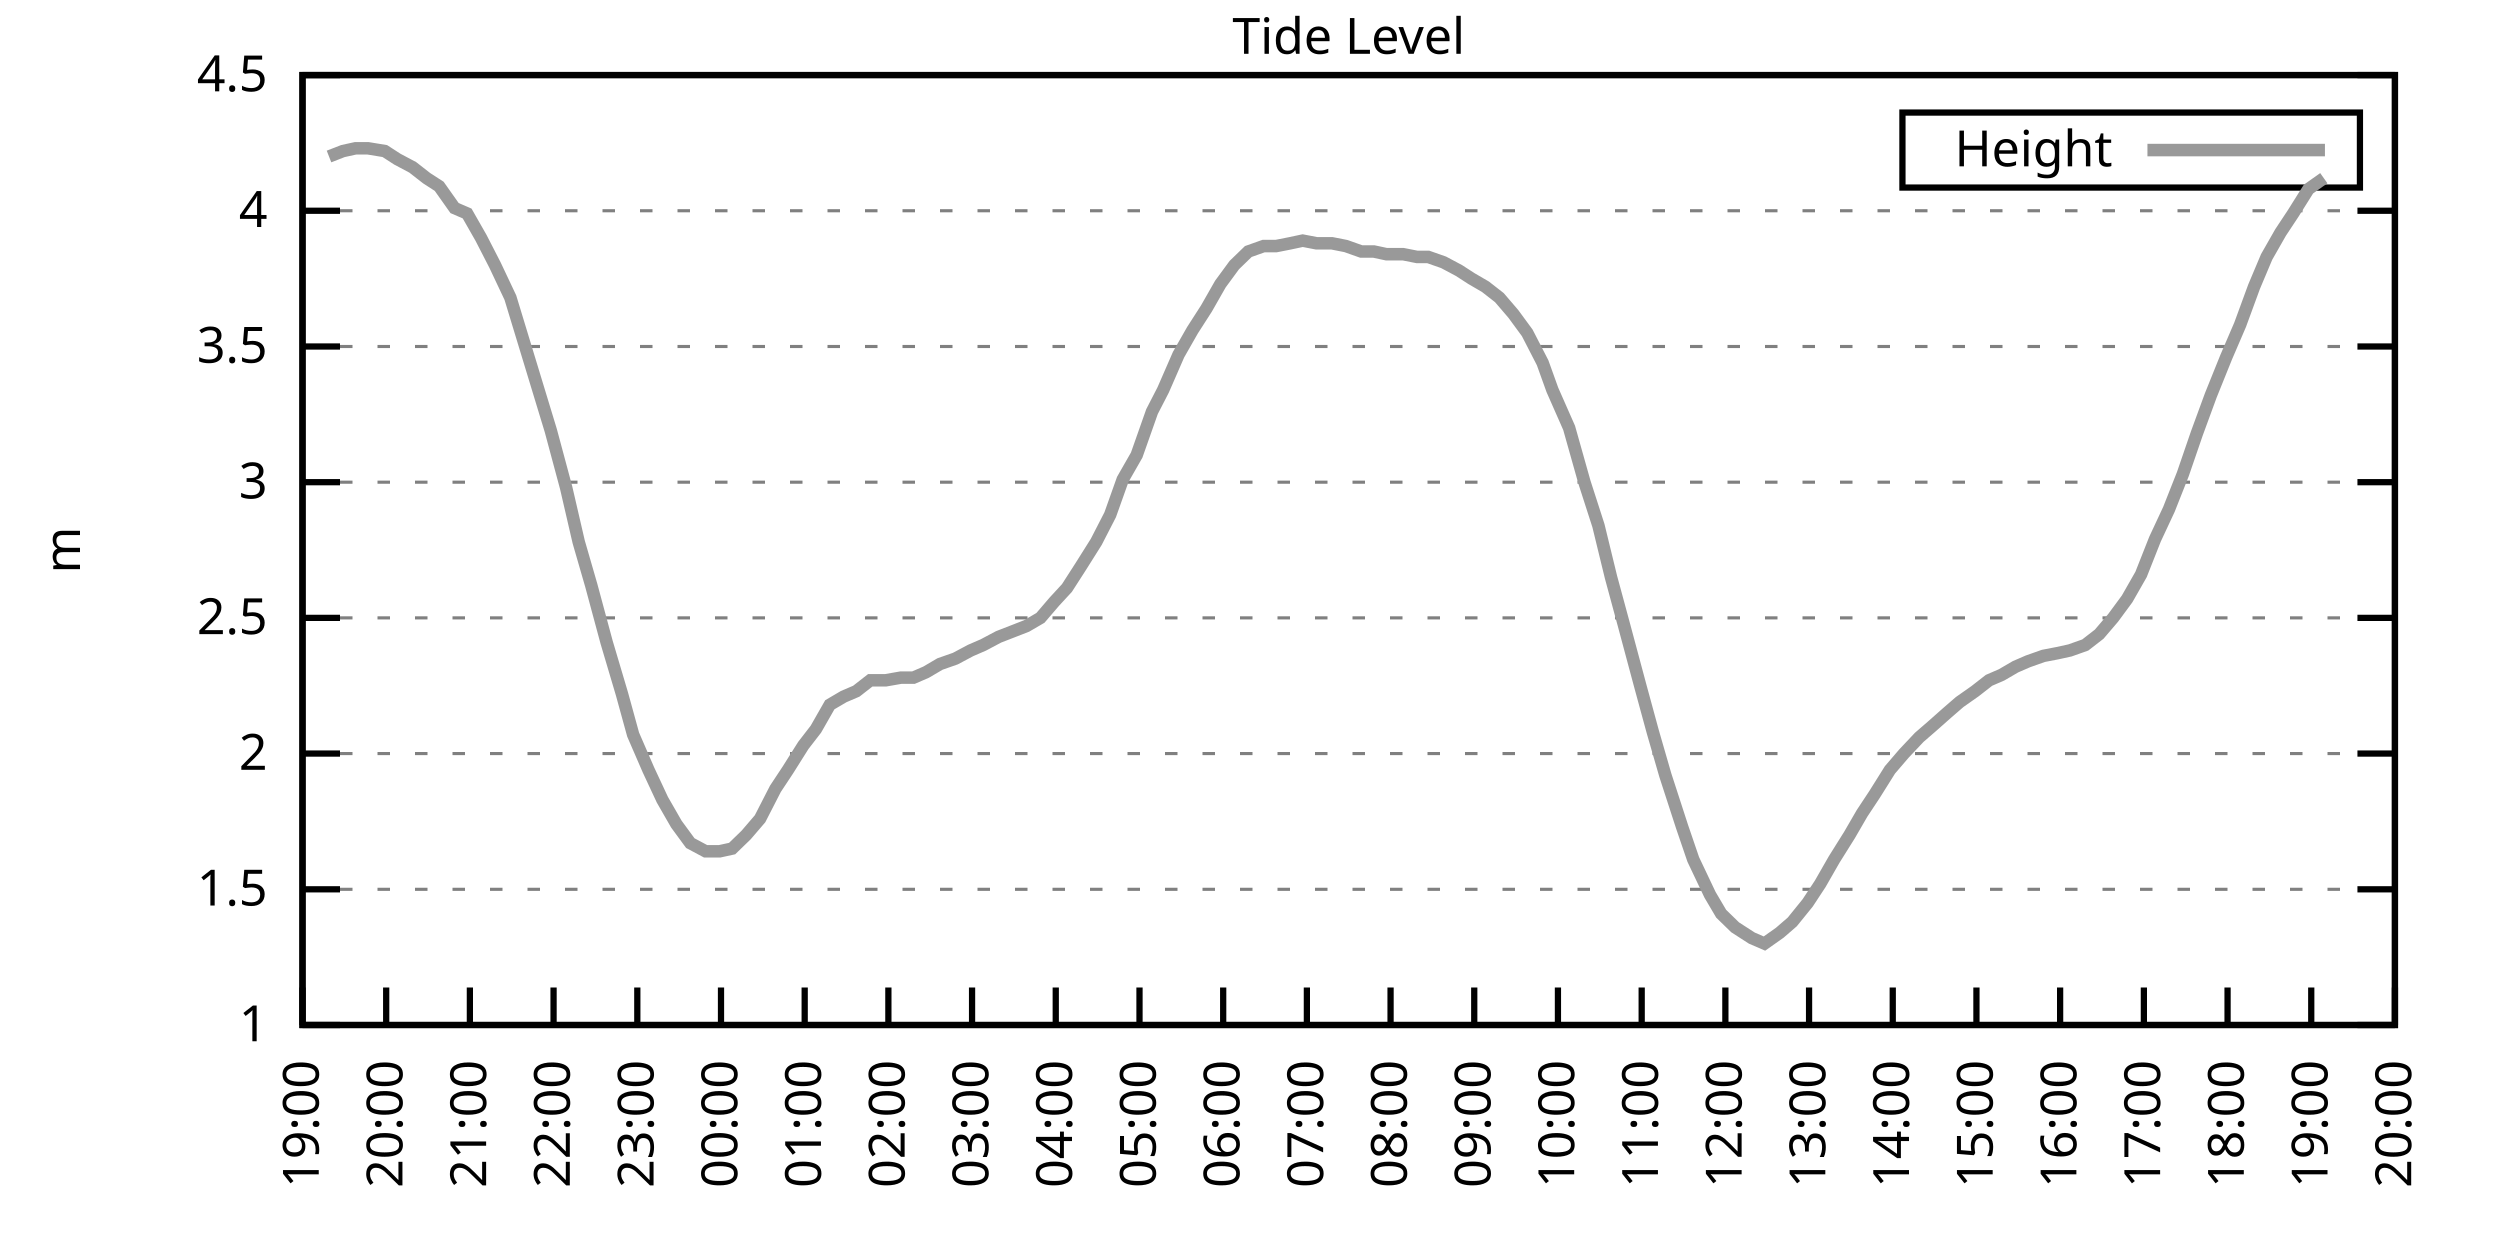
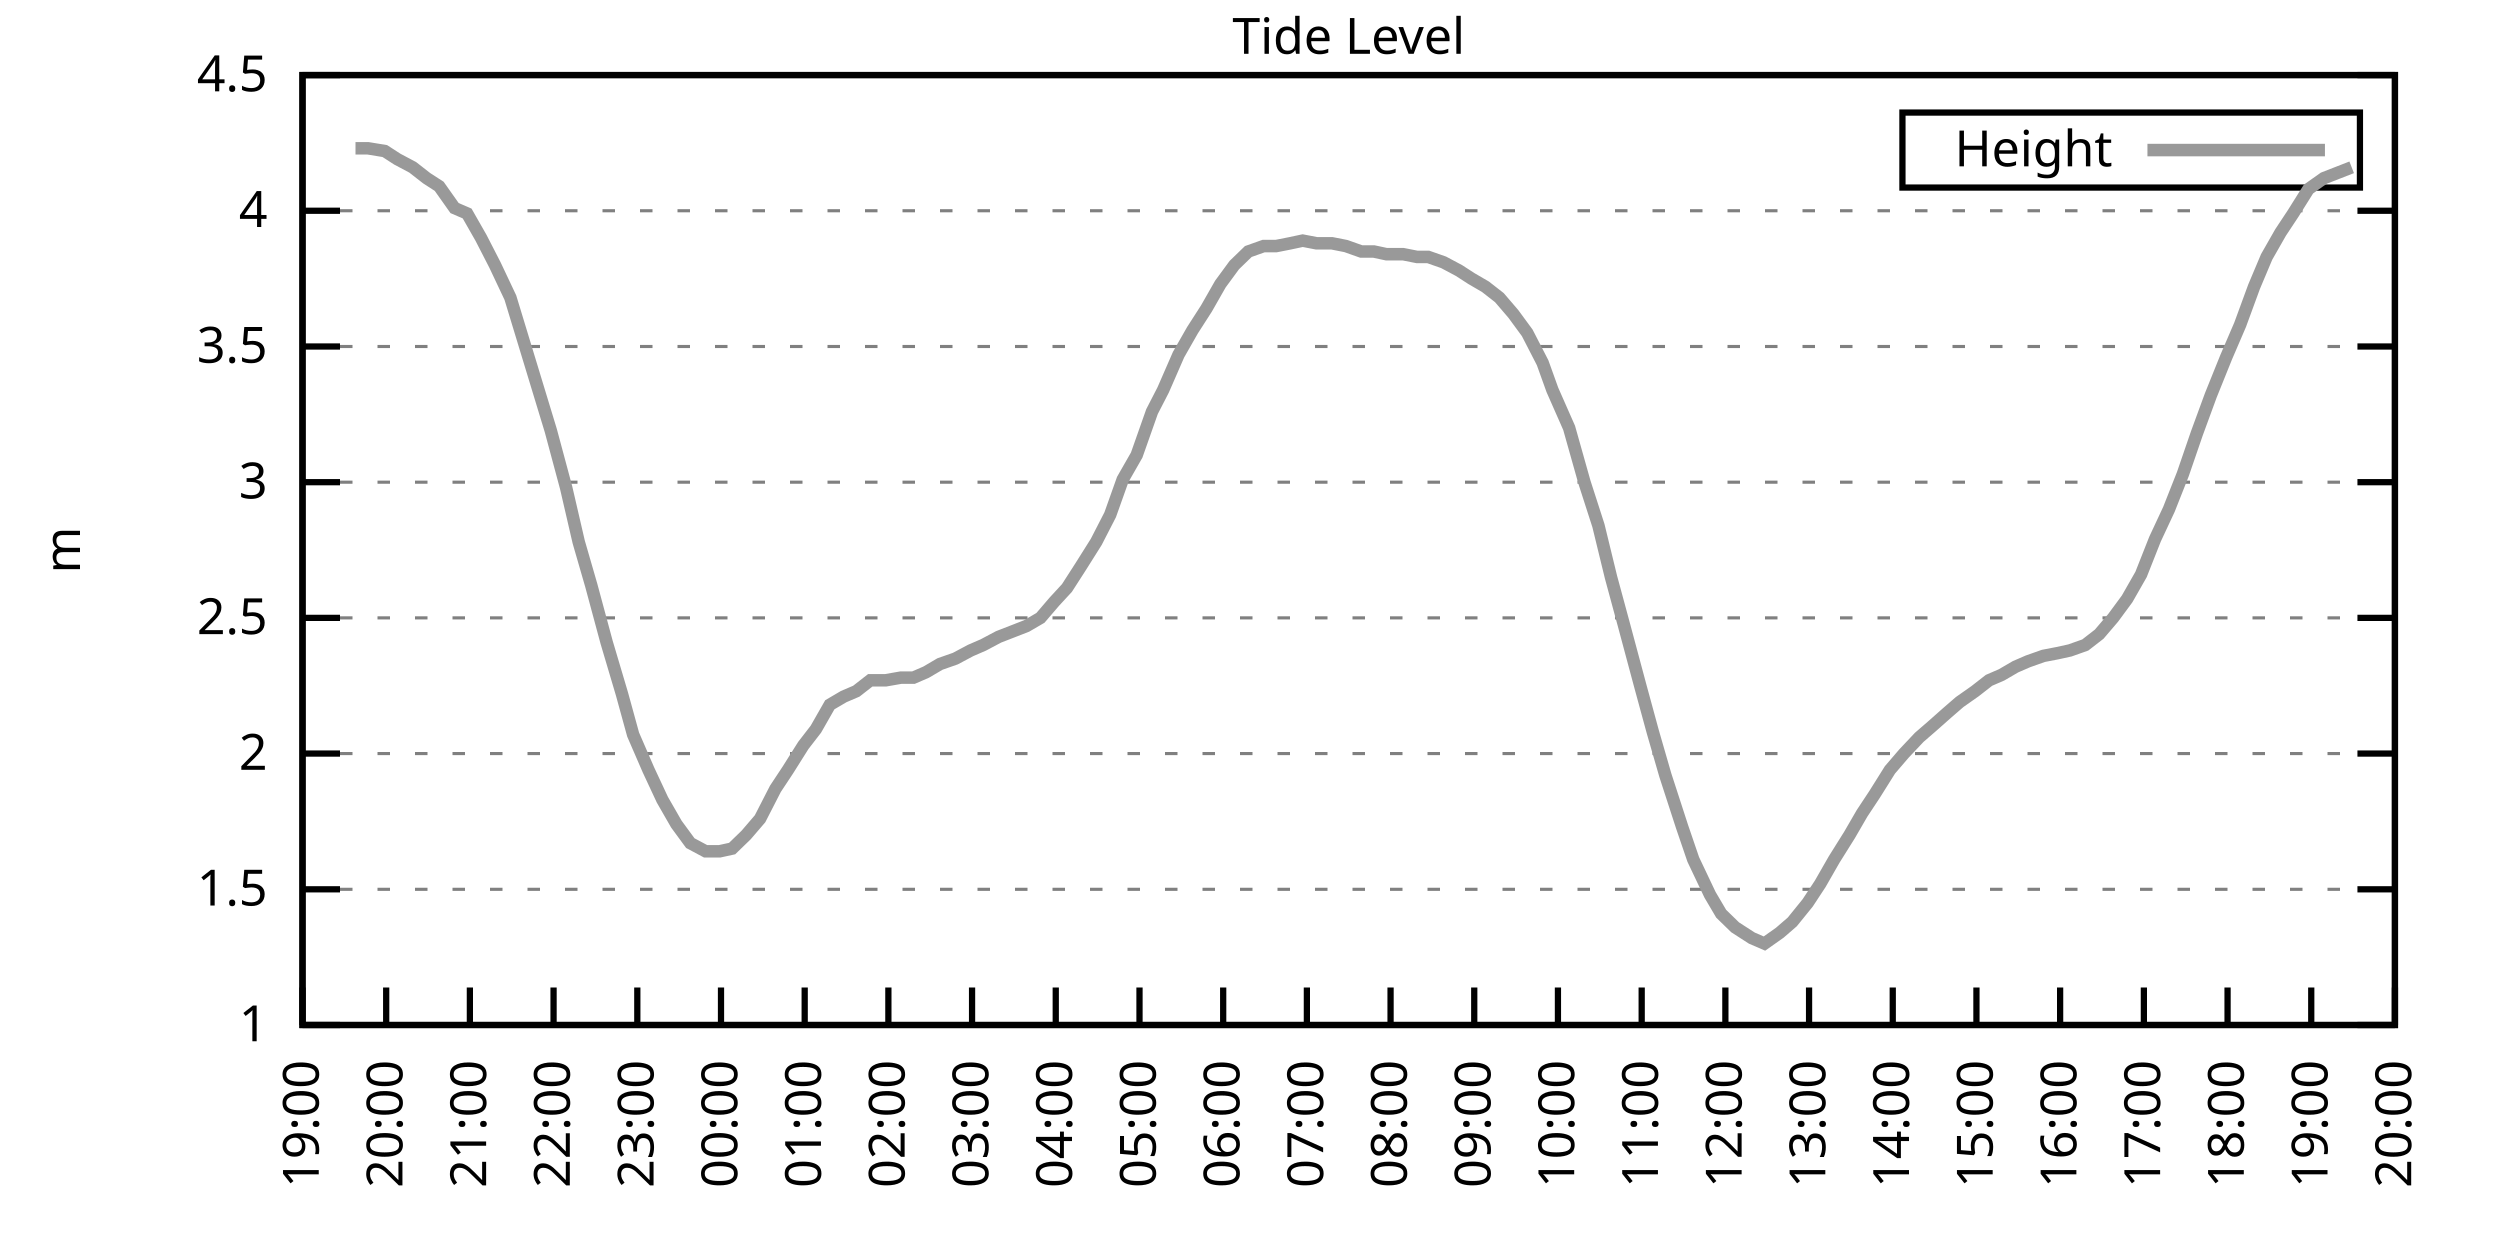
<svg xmlns="http://www.w3.org/2000/svg" xmlns:xlink="http://www.w3.org/1999/xlink" width="400" height="200" viewBox="0 0 400 200">
  <g id="gnuplot_canvas">
    <rect x="0" y="0" width="400" height="200" fill="none" />
    <defs>
      <circle id="gpDot" r="0.5" stroke-width="0.5" stroke="currentColor" />
      <path id="gpPt0" stroke-width="0.333" stroke="currentColor" d="M-1,0 h2 M0,-1 v2" />
      <path id="gpPt1" stroke-width="0.333" stroke="currentColor" d="M-1,-1 L1,1 M1,-1 L-1,1" />
      <path id="gpPt2" stroke-width="0.333" stroke="currentColor" d="M-1,0 L1,0 M0,-1 L0,1 M-1,-1 L1,1 M-1,1 L1,-1" />
      <rect id="gpPt3" stroke-width="0.333" stroke="currentColor" x="-1" y="-1" width="2" height="2" />
      <rect id="gpPt4" stroke-width="0.333" stroke="currentColor" fill="currentColor" x="-1" y="-1" width="2" height="2" />
      <circle id="gpPt5" stroke-width="0.333" stroke="currentColor" cx="0" cy="0" r="1" />
      <use xlink:href="#gpPt5" id="gpPt6" fill="currentColor" stroke="none" />
      <path id="gpPt7" stroke-width="0.333" stroke="currentColor" d="M0,-1.33 L-1.33,0.67 L1.33,0.67 z" />
      <use xlink:href="#gpPt7" id="gpPt8" fill="currentColor" stroke="none" />
      <use xlink:href="#gpPt7" id="gpPt9" stroke="currentColor" transform="rotate(180)" />
      <use xlink:href="#gpPt9" id="gpPt10" fill="currentColor" stroke="none" />
      <use xlink:href="#gpPt3" id="gpPt11" stroke="currentColor" transform="rotate(45)" />
      <use xlink:href="#gpPt11" id="gpPt12" fill="currentColor" stroke="none" />
      <path id="gpPt13" stroke-width="0.333" stroke="currentColor" d="M0,1.330 L1.265,0.411 L0.782,-1.067 L-0.782,-1.076 L-1.265,0.411 z" />
      <use xlink:href="#gpPt13" id="gpPt14" fill="currentColor" stroke="none" />
      <filter id="textbox" filterUnits="objectBoundingBox" x="0" y="0" height="1" width="1">
        <feFlood flood-color="white" flood-opacity="1" result="bgnd" />
        <feComposite in="SourceGraphic" in2="bgnd" operator="atop" />
      </filter>
      <filter id="greybox" filterUnits="objectBoundingBox" x="0" y="0" height="1" width="1">
        <feFlood flood-color="lightgrey" flood-opacity="1" result="grey" />
        <feComposite in="SourceGraphic" in2="grey" operator="atop" />
      </filter>
    </defs>
    <g fill="none" color="white" stroke="currentColor" stroke-width="1.00" stroke-linecap="butt" stroke-linejoin="miter">
</g>
    <g fill="none" color="black" stroke="currentColor" stroke-width="1.00" stroke-linecap="butt" stroke-linejoin="miter">
      <g stroke="none" shape-rendering="crispEdges">
        <polygon fill="rgb(255, 255, 255)" points="48.40,164.00 383.18,164.00 383.18,12.02 48.40,12.02 " />
      </g>
    </g>
    <g fill="none" color="black" stroke="currentColor" stroke-width="1.00" stroke-linecap="butt" stroke-linejoin="miter">
</g>
    <g fill="none" color="black" stroke="black" stroke-width="0.50" stroke-linecap="butt" stroke-linejoin="miter">
</g>
    <g fill="none" color="gray" stroke="currentColor" stroke-width="0.50" stroke-linecap="butt" stroke-linejoin="miter">
      <path stroke="gray" stroke-dasharray="2,4" class="gridline" d="M48.40,164.00 L383.19,164.00  " />
    </g>
    <g fill="none" color="gray" stroke="gray" stroke-width="1.00" stroke-linecap="butt" stroke-linejoin="miter">
</g>
    <g fill="none" color="black" stroke="currentColor" stroke-width="1.00" stroke-linecap="butt" stroke-linejoin="miter">
      <path stroke="black" d="M48.40,164.00 L54.40,164.00 M383.19,164.00 L377.19,164.00  " />
      <g transform="translate(42.80,166.60)" stroke="none" fill="black" font-family="Sans" font-size="8.00" text-anchor="end">
        <text>
          <tspan font-family="Sans"> 1</tspan>
        </text>
      </g>
    </g>
    <g fill="none" color="black" stroke="currentColor" stroke-width="1.00" stroke-linecap="butt" stroke-linejoin="miter">
</g>
    <g fill="none" color="black" stroke="black" stroke-width="0.50" stroke-linecap="butt" stroke-linejoin="miter">
</g>
    <g fill="none" color="gray" stroke="currentColor" stroke-width="0.50" stroke-linecap="butt" stroke-linejoin="miter">
      <path stroke="gray" stroke-dasharray="2,4" class="gridline" d="M48.40,142.29 L383.19,142.29  " />
    </g>
    <g fill="none" color="gray" stroke="gray" stroke-width="1.00" stroke-linecap="butt" stroke-linejoin="miter">
</g>
    <g fill="none" color="black" stroke="currentColor" stroke-width="1.00" stroke-linecap="butt" stroke-linejoin="miter">
      <path stroke="black" d="M48.40,142.29 L54.40,142.29 M383.19,142.29 L377.19,142.29  " />
      <g transform="translate(42.80,144.89)" stroke="none" fill="black" font-family="Sans" font-size="8.00" text-anchor="end">
        <text>
          <tspan font-family="Sans"> 1.5</tspan>
        </text>
      </g>
    </g>
    <g fill="none" color="black" stroke="currentColor" stroke-width="1.00" stroke-linecap="butt" stroke-linejoin="miter">
</g>
    <g fill="none" color="black" stroke="black" stroke-width="0.50" stroke-linecap="butt" stroke-linejoin="miter">
</g>
    <g fill="none" color="gray" stroke="currentColor" stroke-width="0.50" stroke-linecap="butt" stroke-linejoin="miter">
      <path stroke="gray" stroke-dasharray="2,4" class="gridline" d="M48.40,120.57 L383.19,120.57  " />
    </g>
    <g fill="none" color="gray" stroke="gray" stroke-width="1.00" stroke-linecap="butt" stroke-linejoin="miter">
</g>
    <g fill="none" color="black" stroke="currentColor" stroke-width="1.00" stroke-linecap="butt" stroke-linejoin="miter">
      <path stroke="black" d="M48.40,120.57 L54.40,120.57 M383.19,120.57 L377.19,120.57  " />
      <g transform="translate(42.80,123.17)" stroke="none" fill="black" font-family="Sans" font-size="8.00" text-anchor="end">
        <text>
          <tspan font-family="Sans"> 2</tspan>
        </text>
      </g>
    </g>
    <g fill="none" color="black" stroke="currentColor" stroke-width="1.00" stroke-linecap="butt" stroke-linejoin="miter">
</g>
    <g fill="none" color="black" stroke="black" stroke-width="0.50" stroke-linecap="butt" stroke-linejoin="miter">
</g>
    <g fill="none" color="gray" stroke="currentColor" stroke-width="0.50" stroke-linecap="butt" stroke-linejoin="miter">
      <path stroke="gray" stroke-dasharray="2,4" class="gridline" d="M48.40,98.86 L383.19,98.86  " />
    </g>
    <g fill="none" color="gray" stroke="gray" stroke-width="1.00" stroke-linecap="butt" stroke-linejoin="miter">
</g>
    <g fill="none" color="black" stroke="currentColor" stroke-width="1.00" stroke-linecap="butt" stroke-linejoin="miter">
      <path stroke="black" d="M48.40,98.86 L54.40,98.86 M383.19,98.86 L377.19,98.86  " />
      <g transform="translate(42.80,101.46)" stroke="none" fill="black" font-family="Sans" font-size="8.00" text-anchor="end">
        <text>
          <tspan font-family="Sans"> 2.5</tspan>
        </text>
      </g>
    </g>
    <g fill="none" color="black" stroke="currentColor" stroke-width="1.00" stroke-linecap="butt" stroke-linejoin="miter">
</g>
    <g fill="none" color="black" stroke="black" stroke-width="0.50" stroke-linecap="butt" stroke-linejoin="miter">
</g>
    <g fill="none" color="gray" stroke="currentColor" stroke-width="0.50" stroke-linecap="butt" stroke-linejoin="miter">
      <path stroke="gray" stroke-dasharray="2,4" class="gridline" d="M48.40,77.15 L383.19,77.15  " />
    </g>
    <g fill="none" color="gray" stroke="gray" stroke-width="1.00" stroke-linecap="butt" stroke-linejoin="miter">
</g>
    <g fill="none" color="black" stroke="currentColor" stroke-width="1.00" stroke-linecap="butt" stroke-linejoin="miter">
      <path stroke="black" d="M48.40,77.15 L54.40,77.15 M383.19,77.15 L377.19,77.15  " />
      <g transform="translate(42.80,79.75)" stroke="none" fill="black" font-family="Sans" font-size="8.00" text-anchor="end">
        <text>
          <tspan font-family="Sans"> 3</tspan>
        </text>
      </g>
    </g>
    <g fill="none" color="black" stroke="currentColor" stroke-width="1.00" stroke-linecap="butt" stroke-linejoin="miter">
</g>
    <g fill="none" color="black" stroke="black" stroke-width="0.50" stroke-linecap="butt" stroke-linejoin="miter">
</g>
    <g fill="none" color="gray" stroke="currentColor" stroke-width="0.50" stroke-linecap="butt" stroke-linejoin="miter">
      <path stroke="gray" stroke-dasharray="2,4" class="gridline" d="M48.40,55.44 L383.19,55.44  " />
    </g>
    <g fill="none" color="gray" stroke="gray" stroke-width="1.00" stroke-linecap="butt" stroke-linejoin="miter">
</g>
    <g fill="none" color="black" stroke="currentColor" stroke-width="1.00" stroke-linecap="butt" stroke-linejoin="miter">
      <path stroke="black" d="M48.40,55.44 L54.40,55.44 M383.19,55.44 L377.19,55.44  " />
      <g transform="translate(42.80,58.04)" stroke="none" fill="black" font-family="Sans" font-size="8.00" text-anchor="end">
        <text>
          <tspan font-family="Sans"> 3.5</tspan>
        </text>
      </g>
    </g>
    <g fill="none" color="black" stroke="currentColor" stroke-width="1.00" stroke-linecap="butt" stroke-linejoin="miter">
</g>
    <g fill="none" color="black" stroke="black" stroke-width="0.50" stroke-linecap="butt" stroke-linejoin="miter">
</g>
    <g fill="none" color="gray" stroke="currentColor" stroke-width="0.50" stroke-linecap="butt" stroke-linejoin="miter">
      <path stroke="gray" stroke-dasharray="2,4" class="gridline" d="M48.40,33.72 L383.19,33.72  " />
    </g>
    <g fill="none" color="gray" stroke="gray" stroke-width="1.00" stroke-linecap="butt" stroke-linejoin="miter">
</g>
    <g fill="none" color="black" stroke="currentColor" stroke-width="1.00" stroke-linecap="butt" stroke-linejoin="miter">
      <path stroke="black" d="M48.40,33.72 L54.40,33.72 M383.19,33.72 L377.19,33.72  " />
      <g transform="translate(42.80,36.32)" stroke="none" fill="black" font-family="Sans" font-size="8.00" text-anchor="end">
        <text>
          <tspan font-family="Sans"> 4</tspan>
        </text>
      </g>
    </g>
    <g fill="none" color="black" stroke="currentColor" stroke-width="1.00" stroke-linecap="butt" stroke-linejoin="miter">
</g>
    <g fill="none" color="black" stroke="black" stroke-width="0.50" stroke-linecap="butt" stroke-linejoin="miter">
</g>
    <g fill="none" color="gray" stroke="currentColor" stroke-width="0.50" stroke-linecap="butt" stroke-linejoin="miter">
      <path stroke="gray" stroke-dasharray="2,4" class="gridline" d="M48.40,12.01 L383.19,12.01  " />
    </g>
    <g fill="none" color="gray" stroke="gray" stroke-width="1.00" stroke-linecap="butt" stroke-linejoin="miter">
</g>
    <g fill="none" color="black" stroke="currentColor" stroke-width="1.00" stroke-linecap="butt" stroke-linejoin="miter">
      <path stroke="black" d="M48.40,12.01 L54.40,12.01 M383.19,12.01 L377.19,12.01  " />
      <g transform="translate(42.80,14.61)" stroke="none" fill="black" font-family="Sans" font-size="8.00" text-anchor="end">
        <text>
          <tspan font-family="Sans"> 4.5</tspan>
        </text>
      </g>
    </g>
    <g fill="none" color="black" stroke="currentColor" stroke-width="1.00" stroke-linecap="butt" stroke-linejoin="miter">
      <path stroke="black" d="M48.40,164.00 L48.40,158.00  " />
      <g transform="translate(51.00,169.60) rotate(270.00)" stroke="none" fill="black" font-family="Sans" font-size="8.00" text-anchor="end">
        <text>
          <tspan font-family="Sans">19:00</tspan>
        </text>
      </g>
    </g>
    <g fill="none" color="black" stroke="currentColor" stroke-width="1.00" stroke-linecap="butt" stroke-linejoin="miter">
      <path stroke="black" d="M61.79,164.00 L61.79,158.00  " />
      <g transform="translate(64.39,169.60) rotate(270.00)" stroke="none" fill="black" font-family="Sans" font-size="8.00" text-anchor="end">
        <text>
          <tspan font-family="Sans">20:00</tspan>
        </text>
      </g>
    </g>
    <g fill="none" color="black" stroke="currentColor" stroke-width="1.00" stroke-linecap="butt" stroke-linejoin="miter">
      <path stroke="black" d="M75.18,164.00 L75.18,158.00  " />
      <g transform="translate(77.78,169.60) rotate(270.00)" stroke="none" fill="black" font-family="Sans" font-size="8.00" text-anchor="end">
        <text>
          <tspan font-family="Sans">21:00</tspan>
        </text>
      </g>
    </g>
    <g fill="none" color="black" stroke="currentColor" stroke-width="1.00" stroke-linecap="butt" stroke-linejoin="miter">
      <path stroke="black" d="M88.57,164.00 L88.57,158.00  " />
      <g transform="translate(91.17,169.60) rotate(270.00)" stroke="none" fill="black" font-family="Sans" font-size="8.00" text-anchor="end">
        <text>
          <tspan font-family="Sans">22:00</tspan>
        </text>
      </g>
    </g>
    <g fill="none" color="black" stroke="currentColor" stroke-width="1.00" stroke-linecap="butt" stroke-linejoin="miter">
      <path stroke="black" d="M101.97,164.00 L101.97,158.00  " />
      <g transform="translate(104.57,169.60) rotate(270.00)" stroke="none" fill="black" font-family="Sans" font-size="8.00" text-anchor="end">
        <text>
          <tspan font-family="Sans">23:00</tspan>
        </text>
      </g>
    </g>
    <g fill="none" color="black" stroke="currentColor" stroke-width="1.00" stroke-linecap="butt" stroke-linejoin="miter">
      <path stroke="black" d="M115.36,164.00 L115.36,158.00  " />
      <g transform="translate(117.96,169.60) rotate(270.00)" stroke="none" fill="black" font-family="Sans" font-size="8.00" text-anchor="end">
        <text>
          <tspan font-family="Sans">00:00</tspan>
        </text>
      </g>
    </g>
    <g fill="none" color="black" stroke="currentColor" stroke-width="1.00" stroke-linecap="butt" stroke-linejoin="miter">
      <path stroke="black" d="M128.75,164.00 L128.75,158.00  " />
      <g transform="translate(131.35,169.60) rotate(270.00)" stroke="none" fill="black" font-family="Sans" font-size="8.00" text-anchor="end">
        <text>
          <tspan font-family="Sans">01:00</tspan>
        </text>
      </g>
    </g>
    <g fill="none" color="black" stroke="currentColor" stroke-width="1.00" stroke-linecap="butt" stroke-linejoin="miter">
      <path stroke="black" d="M142.14,164.00 L142.14,158.00  " />
      <g transform="translate(144.74,169.60) rotate(270.00)" stroke="none" fill="black" font-family="Sans" font-size="8.00" text-anchor="end">
        <text>
          <tspan font-family="Sans">02:00</tspan>
        </text>
      </g>
    </g>
    <g fill="none" color="black" stroke="currentColor" stroke-width="1.00" stroke-linecap="butt" stroke-linejoin="miter">
      <path stroke="black" d="M155.53,164.00 L155.53,158.00  " />
      <g transform="translate(158.13,169.60) rotate(270.00)" stroke="none" fill="black" font-family="Sans" font-size="8.00" text-anchor="end">
        <text>
          <tspan font-family="Sans">03:00</tspan>
        </text>
      </g>
    </g>
    <g fill="none" color="black" stroke="currentColor" stroke-width="1.00" stroke-linecap="butt" stroke-linejoin="miter">
      <path stroke="black" d="M168.92,164.00 L168.92,158.00  " />
      <g transform="translate(171.52,169.60) rotate(270.00)" stroke="none" fill="black" font-family="Sans" font-size="8.00" text-anchor="end">
        <text>
          <tspan font-family="Sans">04:00</tspan>
        </text>
      </g>
    </g>
    <g fill="none" color="black" stroke="currentColor" stroke-width="1.00" stroke-linecap="butt" stroke-linejoin="miter">
      <path stroke="black" d="M182.32,164.00 L182.32,158.00  " />
      <g transform="translate(184.92,169.60) rotate(270.00)" stroke="none" fill="black" font-family="Sans" font-size="8.00" text-anchor="end">
        <text>
          <tspan font-family="Sans">05:00</tspan>
        </text>
      </g>
    </g>
    <g fill="none" color="black" stroke="currentColor" stroke-width="1.00" stroke-linecap="butt" stroke-linejoin="miter">
      <path stroke="black" d="M195.71,164.00 L195.71,158.00  " />
      <g transform="translate(198.31,169.60) rotate(270.00)" stroke="none" fill="black" font-family="Sans" font-size="8.00" text-anchor="end">
        <text>
          <tspan font-family="Sans">06:00</tspan>
        </text>
      </g>
    </g>
    <g fill="none" color="black" stroke="currentColor" stroke-width="1.00" stroke-linecap="butt" stroke-linejoin="miter">
      <path stroke="black" d="M209.10,164.00 L209.10,158.00  " />
      <g transform="translate(211.70,169.60) rotate(270.00)" stroke="none" fill="black" font-family="Sans" font-size="8.00" text-anchor="end">
        <text>
          <tspan font-family="Sans">07:00</tspan>
        </text>
      </g>
    </g>
    <g fill="none" color="black" stroke="currentColor" stroke-width="1.00" stroke-linecap="butt" stroke-linejoin="miter">
      <path stroke="black" d="M222.49,164.00 L222.49,158.00  " />
      <g transform="translate(225.09,169.60) rotate(270.00)" stroke="none" fill="black" font-family="Sans" font-size="8.00" text-anchor="end">
        <text>
          <tspan font-family="Sans">08:00</tspan>
        </text>
      </g>
    </g>
    <g fill="none" color="black" stroke="currentColor" stroke-width="1.00" stroke-linecap="butt" stroke-linejoin="miter">
      <path stroke="black" d="M235.88,164.00 L235.88,158.00  " />
      <g transform="translate(238.48,169.60) rotate(270.00)" stroke="none" fill="black" font-family="Sans" font-size="8.00" text-anchor="end">
        <text>
          <tspan font-family="Sans">09:00</tspan>
        </text>
      </g>
    </g>
    <g fill="none" color="black" stroke="currentColor" stroke-width="1.00" stroke-linecap="butt" stroke-linejoin="miter">
      <path stroke="black" d="M249.27,164.00 L249.27,158.00  " />
      <g transform="translate(251.87,169.60) rotate(270.00)" stroke="none" fill="black" font-family="Sans" font-size="8.00" text-anchor="end">
        <text>
          <tspan font-family="Sans">10:00</tspan>
        </text>
      </g>
    </g>
    <g fill="none" color="black" stroke="currentColor" stroke-width="1.00" stroke-linecap="butt" stroke-linejoin="miter">
      <path stroke="black" d="M262.67,164.00 L262.67,158.00  " />
      <g transform="translate(265.27,169.60) rotate(270.00)" stroke="none" fill="black" font-family="Sans" font-size="8.00" text-anchor="end">
        <text>
          <tspan font-family="Sans">11:00</tspan>
        </text>
      </g>
    </g>
    <g fill="none" color="black" stroke="currentColor" stroke-width="1.00" stroke-linecap="butt" stroke-linejoin="miter">
      <path stroke="black" d="M276.06,164.00 L276.06,158.00  " />
      <g transform="translate(278.66,169.60) rotate(270.00)" stroke="none" fill="black" font-family="Sans" font-size="8.00" text-anchor="end">
        <text>
          <tspan font-family="Sans">12:00</tspan>
        </text>
      </g>
    </g>
    <g fill="none" color="black" stroke="currentColor" stroke-width="1.00" stroke-linecap="butt" stroke-linejoin="miter">
      <path stroke="black" d="M289.45,164.00 L289.45,158.00  " />
      <g transform="translate(292.05,169.60) rotate(270.00)" stroke="none" fill="black" font-family="Sans" font-size="8.00" text-anchor="end">
        <text>
          <tspan font-family="Sans">13:00</tspan>
        </text>
      </g>
    </g>
    <g fill="none" color="black" stroke="currentColor" stroke-width="1.00" stroke-linecap="butt" stroke-linejoin="miter">
      <path stroke="black" d="M302.84,164.00 L302.84,158.00  " />
      <g transform="translate(305.44,169.60) rotate(270.00)" stroke="none" fill="black" font-family="Sans" font-size="8.00" text-anchor="end">
        <text>
          <tspan font-family="Sans">14:00</tspan>
        </text>
      </g>
    </g>
    <g fill="none" color="black" stroke="currentColor" stroke-width="1.00" stroke-linecap="butt" stroke-linejoin="miter">
      <path stroke="black" d="M316.23,164.00 L316.23,158.00  " />
      <g transform="translate(318.83,169.60) rotate(270.00)" stroke="none" fill="black" font-family="Sans" font-size="8.00" text-anchor="end">
        <text>
          <tspan font-family="Sans">15:00</tspan>
        </text>
      </g>
    </g>
    <g fill="none" color="black" stroke="currentColor" stroke-width="1.00" stroke-linecap="butt" stroke-linejoin="miter">
      <path stroke="black" d="M329.62,164.00 L329.62,158.00  " />
      <g transform="translate(332.22,169.60) rotate(270.00)" stroke="none" fill="black" font-family="Sans" font-size="8.00" text-anchor="end">
        <text>
          <tspan font-family="Sans">16:00</tspan>
        </text>
      </g>
    </g>
    <g fill="none" color="black" stroke="currentColor" stroke-width="1.00" stroke-linecap="butt" stroke-linejoin="miter">
      <path stroke="black" d="M343.02,164.00 L343.02,158.00  " />
      <g transform="translate(345.62,169.60) rotate(270.00)" stroke="none" fill="black" font-family="Sans" font-size="8.00" text-anchor="end">
        <text>
          <tspan font-family="Sans">17:00</tspan>
        </text>
      </g>
    </g>
    <g fill="none" color="black" stroke="currentColor" stroke-width="1.00" stroke-linecap="butt" stroke-linejoin="miter">
      <path stroke="black" d="M356.41,164.00 L356.41,158.00  " />
      <g transform="translate(359.01,169.60) rotate(270.00)" stroke="none" fill="black" font-family="Sans" font-size="8.00" text-anchor="end">
        <text>
          <tspan font-family="Sans">18:00</tspan>
        </text>
      </g>
    </g>
    <g fill="none" color="black" stroke="currentColor" stroke-width="1.00" stroke-linecap="butt" stroke-linejoin="miter">
      <path stroke="black" d="M369.80,164.00 L369.80,158.00  " />
      <g transform="translate(372.40,169.60) rotate(270.00)" stroke="none" fill="black" font-family="Sans" font-size="8.00" text-anchor="end">
        <text>
          <tspan font-family="Sans">19:00</tspan>
        </text>
      </g>
    </g>
    <g fill="none" color="black" stroke="currentColor" stroke-width="1.00" stroke-linecap="butt" stroke-linejoin="miter">
      <path stroke="black" d="M383.19,164.00 L383.19,158.00  " />
      <g transform="translate(385.79,169.60) rotate(270.00)" stroke="none" fill="black" font-family="Sans" font-size="8.00" text-anchor="end">
        <text>
          <tspan font-family="Sans">20:00</tspan>
        </text>
      </g>
    </g>
    <g fill="none" color="black" stroke="currentColor" stroke-width="1.00" stroke-linecap="butt" stroke-linejoin="miter">
</g>
    <g fill="none" color="black" stroke="currentColor" stroke-width="1.00" stroke-linecap="butt" stroke-linejoin="miter">
      <path stroke="black" d="M48.40,12.01 L48.40,164.00 L383.19,164.00 L383.19,12.01 L48.40,12.01 Z  " />
    </g>
    <g fill="none" color="black" stroke="currentColor" stroke-width="1.00" stroke-linecap="butt" stroke-linejoin="miter">
</g>
    <g fill="none" color="black" stroke="currentColor" stroke-width="1.00" stroke-linecap="butt" stroke-linejoin="miter">
      <path stroke="black" d="M304.39,30.01 L304.39,18.01 L377.59,18.01 L377.59,30.01 L304.39,30.01 Z  " />
    </g>
    <g id="Tide_level_plot_1">
      <g fill="none" color="white" stroke="black" stroke-width="2.00" stroke-linecap="butt" stroke-linejoin="miter">
</g>
      <g fill="none" color="black" stroke="currentColor" stroke-width="2.00" stroke-linecap="butt" stroke-linejoin="miter">
        <g transform="translate(337.99,26.61)" stroke="none" fill="black" font-family="Sans" font-size="8.00" text-anchor="end">
          <text>
            <tspan font-family="Sans">Height</tspan>
          </text>
        </g>
      </g>
      <g fill="none" color="black" stroke="currentColor" stroke-width="2.00" stroke-linecap="butt" stroke-linejoin="miter">
-         <path stroke="rgb(153, 153, 153)" d="M343.59,24.01 L371.99,24.01 M52.64,25.04 L54.87,24.17 L56.88,23.73 L58.89,23.73 L61.57,24.17 L63.58,25.47   L66.03,26.77 L68.26,28.51 L70.27,29.81 L72.73,33.29 L74.74,34.16 L76.97,38.07 L79.20,42.41 L81.66,47.62   L88.13,68.90 L90.58,78.02 L92.59,86.70 L94.60,93.65 L97.06,102.77 L99.51,111.02 L101.30,117.53 L103.75,123.18   L105.98,127.96 L108.22,131.86 L110.45,134.90 L112.90,136.21 L115.13,136.21 L117.14,135.77 L119.38,133.60 L121.61,131.00   L124.06,126.22 L126.07,123.18 L128.53,119.27 L130.54,116.67 L132.77,112.76 L135.00,111.45 L137.01,110.59 L139.24,108.85   L141.69,108.85 L144.15,108.42 L146.16,108.42 L148.17,107.55 L150.40,106.24 L152.85,105.38 L155.31,104.07 L157.32,103.20   L159.77,101.90 L162.01,101.03 L164.24,100.16 L166.47,98.86 L168.70,96.26 L170.71,94.08 L172.94,90.61 L175.40,86.70   L177.63,82.36 L179.64,76.71 L181.87,72.81 L184.32,65.86 L186.11,62.38 L188.57,56.74 L190.80,52.83 L193.03,49.36   L195.26,45.45 L197.49,42.41 L199.73,40.24 L202.18,39.37 L204.19,39.37 L206.42,38.93 L208.43,38.50 L210.66,38.93   L213.12,38.93 L215.35,39.37 L217.80,40.24 L219.81,40.24 L221.82,40.67 L224.50,40.67 L226.73,41.11 L228.52,41.11   L230.97,41.97 L233.43,43.28 L235.44,44.58 L237.67,45.88 L239.90,47.62 L242.13,50.22 L244.36,53.26 L246.82,58.04   L248.38,62.38 L251.06,68.46 L253.51,77.15 L255.75,84.10 L257.76,92.35 L259.76,99.73 L262.44,109.72 L264.45,117.10   L266.46,124.05 L269.14,132.30 L270.92,137.51 L273.60,143.16 L275.39,146.20 L277.62,148.37 L280.30,150.10 L282.31,150.97   L284.76,149.24 L286.77,147.50 L289.23,144.46 L291.23,141.42 L293.47,137.51 L295.92,133.60 L297.93,130.13 L299.94,127.09   L302.39,123.18 L304.63,120.57 L307.08,117.97 L309.09,116.23 L311.54,114.06 L313.55,112.32 L316.01,110.59 L318.24,108.85   L320.25,107.98 L322.48,106.68 L324.49,105.81 L326.95,104.94 L329.18,104.51 L331.19,104.07 L333.64,103.20 L335.87,101.47   L338.10,98.86 L340.34,95.82 L342.57,91.91 L344.80,86.27 L347.03,81.49 L349.26,75.85 L351.50,69.33 L353.73,63.25   L356.18,57.17 L358.42,51.96 L360.65,45.88 L362.66,41.11 L364.89,37.20 L366.90,34.16 L369.35,30.25 L371.81,28.51    " />
+         <path stroke="rgb(153, 153, 153)" d="M343.59,24.01 L371.99,24.01 M56.88,23.73 L58.89,23.73 L61.57,24.17 L63.58,25.47 L66.03,26.77 L68.26,28.51   L70.27,29.81 L72.73,33.29 L74.74,34.16 L76.97,38.07 L79.20,42.41 L81.66,47.62 L88.13,68.90 L90.58,78.02   L92.59,86.70 L94.60,93.65 L97.06,102.77 L99.51,111.02 L101.30,117.53 L103.75,123.18 L105.98,127.96 L108.22,131.86   L110.45,134.90 L112.90,136.21 L115.13,136.21 L117.14,135.77 L119.38,133.60 L121.61,131.00 L124.06,126.22 L126.07,123.18   L128.53,119.27 L130.54,116.67 L132.77,112.76 L135.00,111.45 L137.01,110.59 L139.24,108.85 L141.69,108.85 L144.15,108.42   L146.16,108.42 L148.17,107.55 L150.40,106.24 L152.85,105.38 L155.31,104.07 L157.32,103.20 L159.77,101.90 L162.01,101.03   L164.24,100.16 L166.47,98.86 L168.70,96.26 L170.71,94.08 L172.94,90.61 L175.40,86.70 L177.63,82.36 L179.64,76.71   L181.87,72.81 L184.32,65.86 L186.11,62.38 L188.57,56.74 L190.80,52.83 L193.03,49.36 L195.26,45.45 L197.49,42.41   L199.73,40.24 L202.18,39.37 L204.19,39.37 L206.42,38.93 L208.43,38.50 L210.66,38.93 L213.12,38.93 L215.35,39.37   L217.80,40.24 L219.81,40.24 L221.82,40.67 L224.50,40.67 L226.73,41.11 L228.52,41.11 L230.97,41.97 L233.43,43.28   L235.44,44.58 L237.67,45.88 L239.90,47.62 L242.13,50.22 L244.36,53.26 L246.82,58.04 L248.38,62.38 L251.06,68.46   L253.51,77.15 L255.75,84.10 L257.76,92.35 L259.76,99.73 L262.44,109.72 L264.45,117.10 L266.46,124.05 L269.14,132.30   L270.92,137.51 L273.60,143.16 L275.39,146.20 L277.62,148.37 L280.30,150.10 L282.31,150.97 L284.76,149.24 L286.77,147.50   L289.23,144.46 L291.23,141.42 L293.47,137.51 L295.92,133.60 L297.93,130.13 L299.94,127.09 L302.39,123.18 L304.63,120.57   L307.08,117.97 L309.09,116.23 L311.54,114.06 L313.55,112.32 L316.01,110.59 L318.24,108.85 L320.25,107.98 L322.48,106.68   L324.49,105.81 L326.95,104.94 L329.18,104.51 L331.19,104.07 L333.64,103.20 L335.87,101.47 L338.10,98.86 L340.34,95.82   L342.57,91.91 L344.80,86.27 L347.03,81.49 L349.26,75.85 L351.50,69.33 L353.73,63.25 L356.18,57.17 L358.42,51.96   L360.65,45.88 L362.66,41.11 L364.89,37.20 L366.90,34.16 L369.35,30.25 L371.81,28.51 L374.04,27.64 L376.27,26.77    " />
      </g>
    </g>
    <g fill="none" color="black" stroke="currentColor" stroke-width="2.00" stroke-linecap="butt" stroke-linejoin="miter">
</g>
    <g fill="none" color="black" stroke="black" stroke-width="1.00" stroke-linecap="butt" stroke-linejoin="miter">
</g>
    <g fill="none" color="black" stroke="currentColor" stroke-width="1.00" stroke-linecap="butt" stroke-linejoin="miter">
      <path stroke="black" d="M48.40,12.01 L48.40,164.00 L383.19,164.00 L383.19,12.01 L48.40,12.01 Z  " />
      <g transform="translate(12.80,88.01) rotate(270.00)" stroke="none" fill="black" font-family="Sans" font-size="8.00" text-anchor="middle">
        <text>
          <tspan font-family="Sans">m</tspan>
        </text>
      </g>
    </g>
    <g fill="none" color="black" stroke="currentColor" stroke-width="1.00" stroke-linecap="butt" stroke-linejoin="miter">
</g>
    <g fill="none" color="black" stroke="currentColor" stroke-width="1.00" stroke-linecap="butt" stroke-linejoin="miter">
      <g transform="translate(215.79,8.61)" stroke="none" fill="black" font-family="Sans" font-size="8.00" text-anchor="middle">
        <text>
          <tspan font-family="Sans">Tide Level</tspan>
        </text>
      </g>
    </g>
    <g fill="none" color="black" stroke="currentColor" stroke-width="1.00" stroke-linecap="butt" stroke-linejoin="miter">
</g>
  </g>
</svg>
